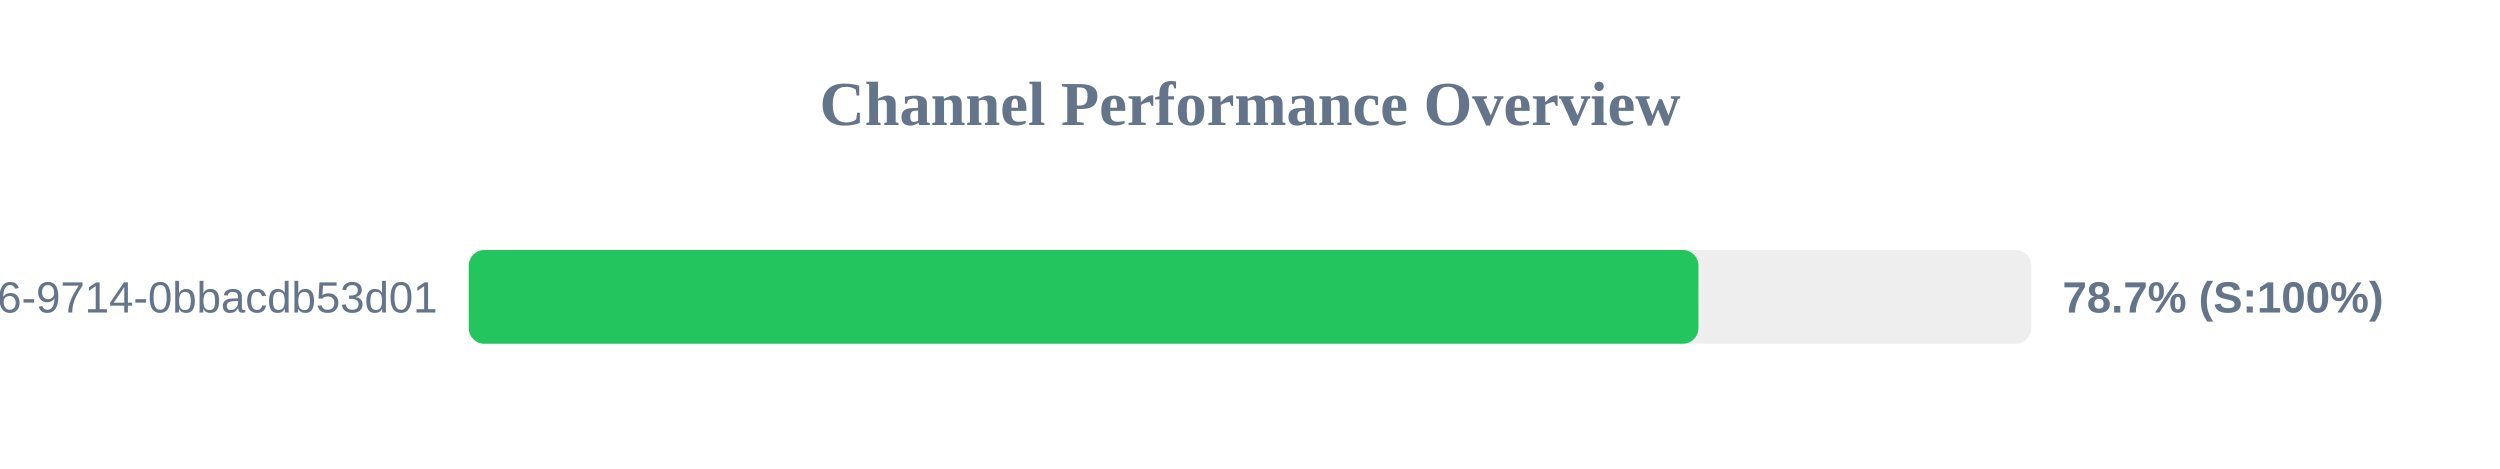
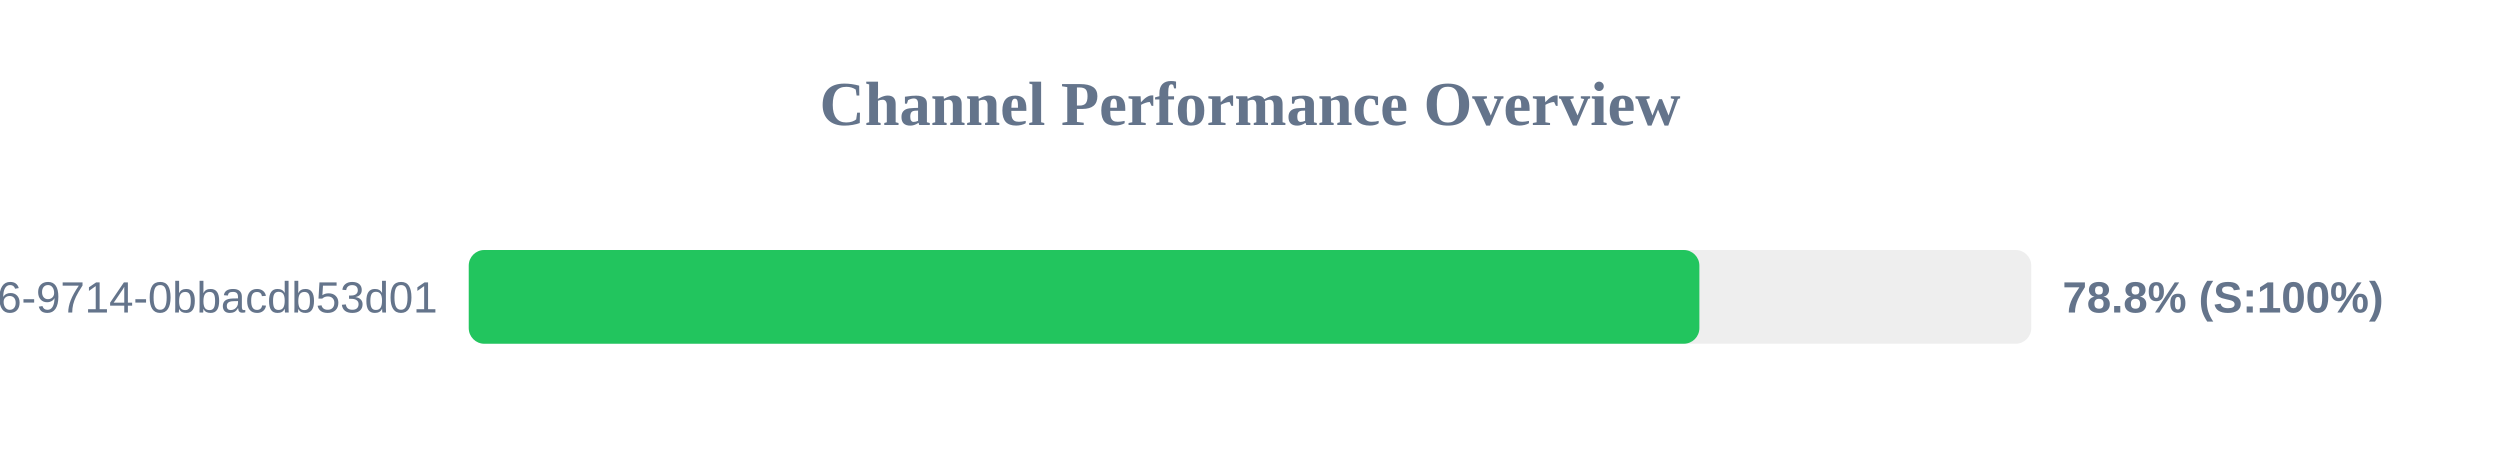
<svg xmlns="http://www.w3.org/2000/svg" width="800" height="150" version="1.1">
  <style>
        .row { font: 14px Arial; fill: #64748b; }
        .score { font: bold 14px Arial; fill: #64748b; }
    </style>
  <text x="400" y="40" text-anchor="middle" font-size="20px" font-weight="bold" fill="#64748b">Channel Performance Overview</text>
  <rect x="150" y="80" width="500" height="30" fill="#eee" rx="5" />
-   <rect x="150" y="80" width="393.5" height="30" fill="#22c55e" rx="5" />
+   <rect x="150" y="80" width="393.8" height="30" fill="#22c55e" rx="5" />
  <text x="140" y="100" text-anchor="end" class="row">?uuid=23125f6e-ec56-4c26-9714-0bbacdb53d01</text>
-   <text x="660" y="100" text-anchor="start" class="score">78.7% (S:100%)</text>
+   <text x="660" y="100" text-anchor="start" class="score">78.8% (S:100%)</text>
</svg>
